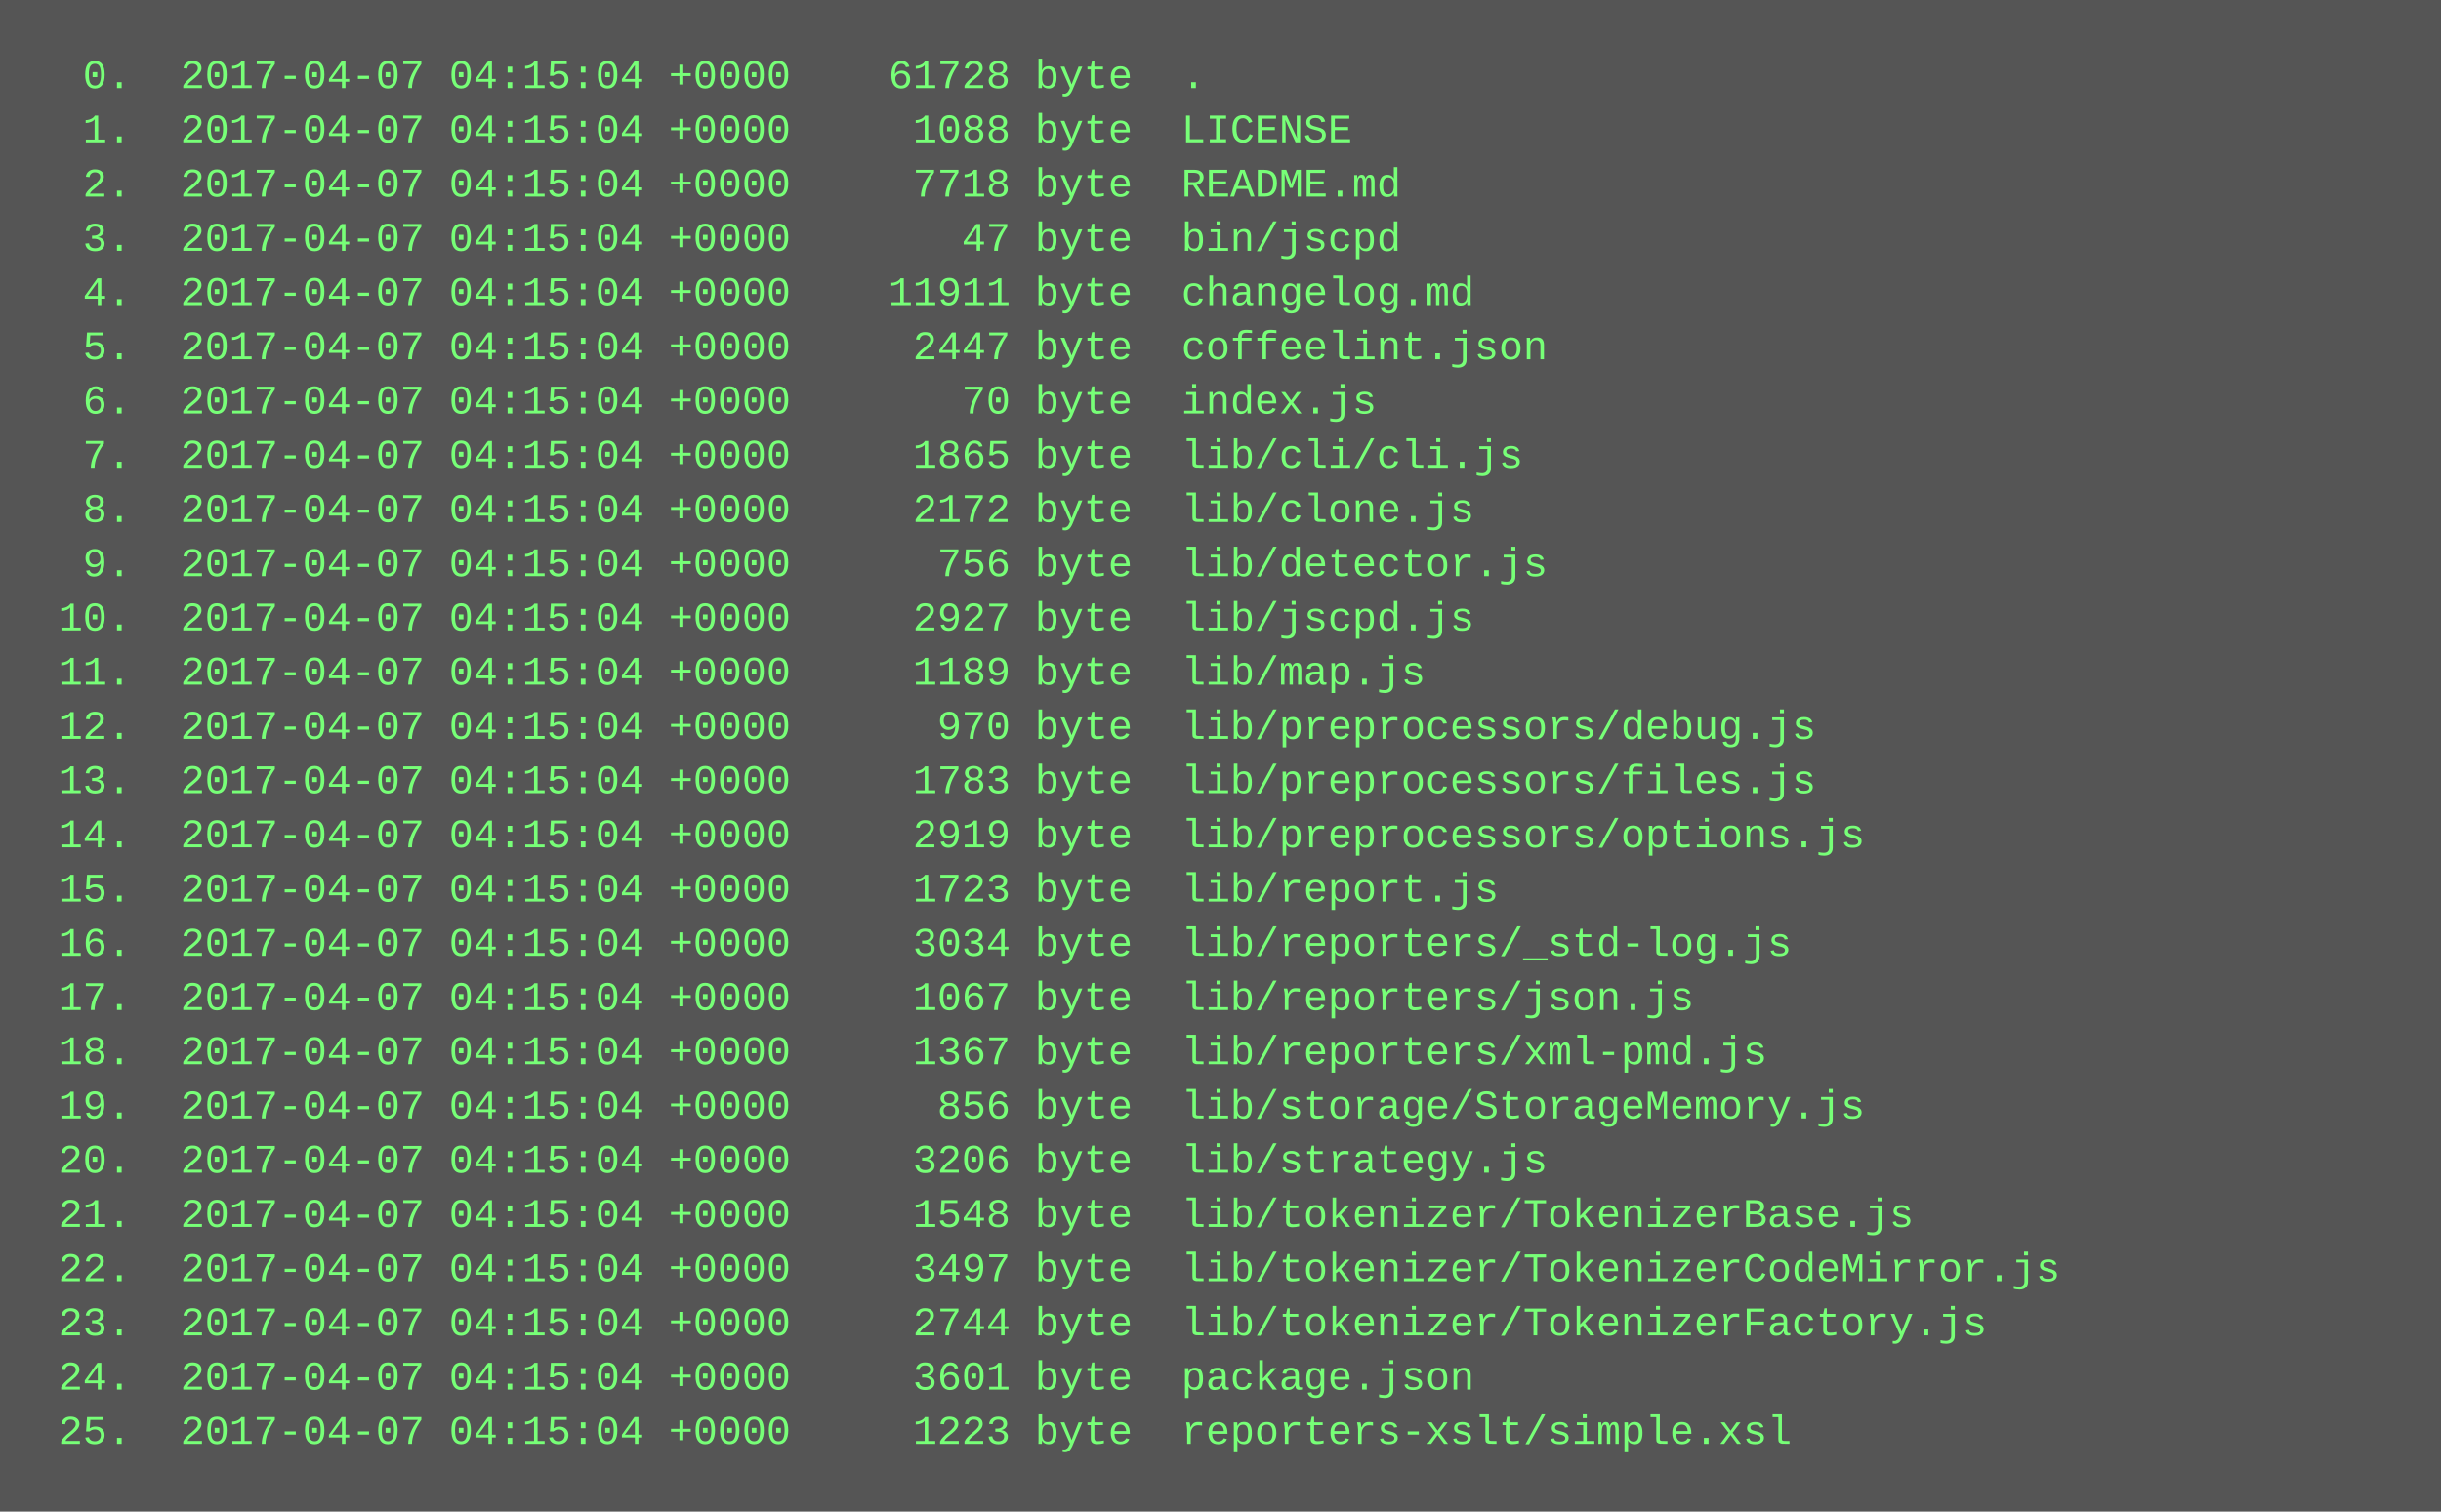
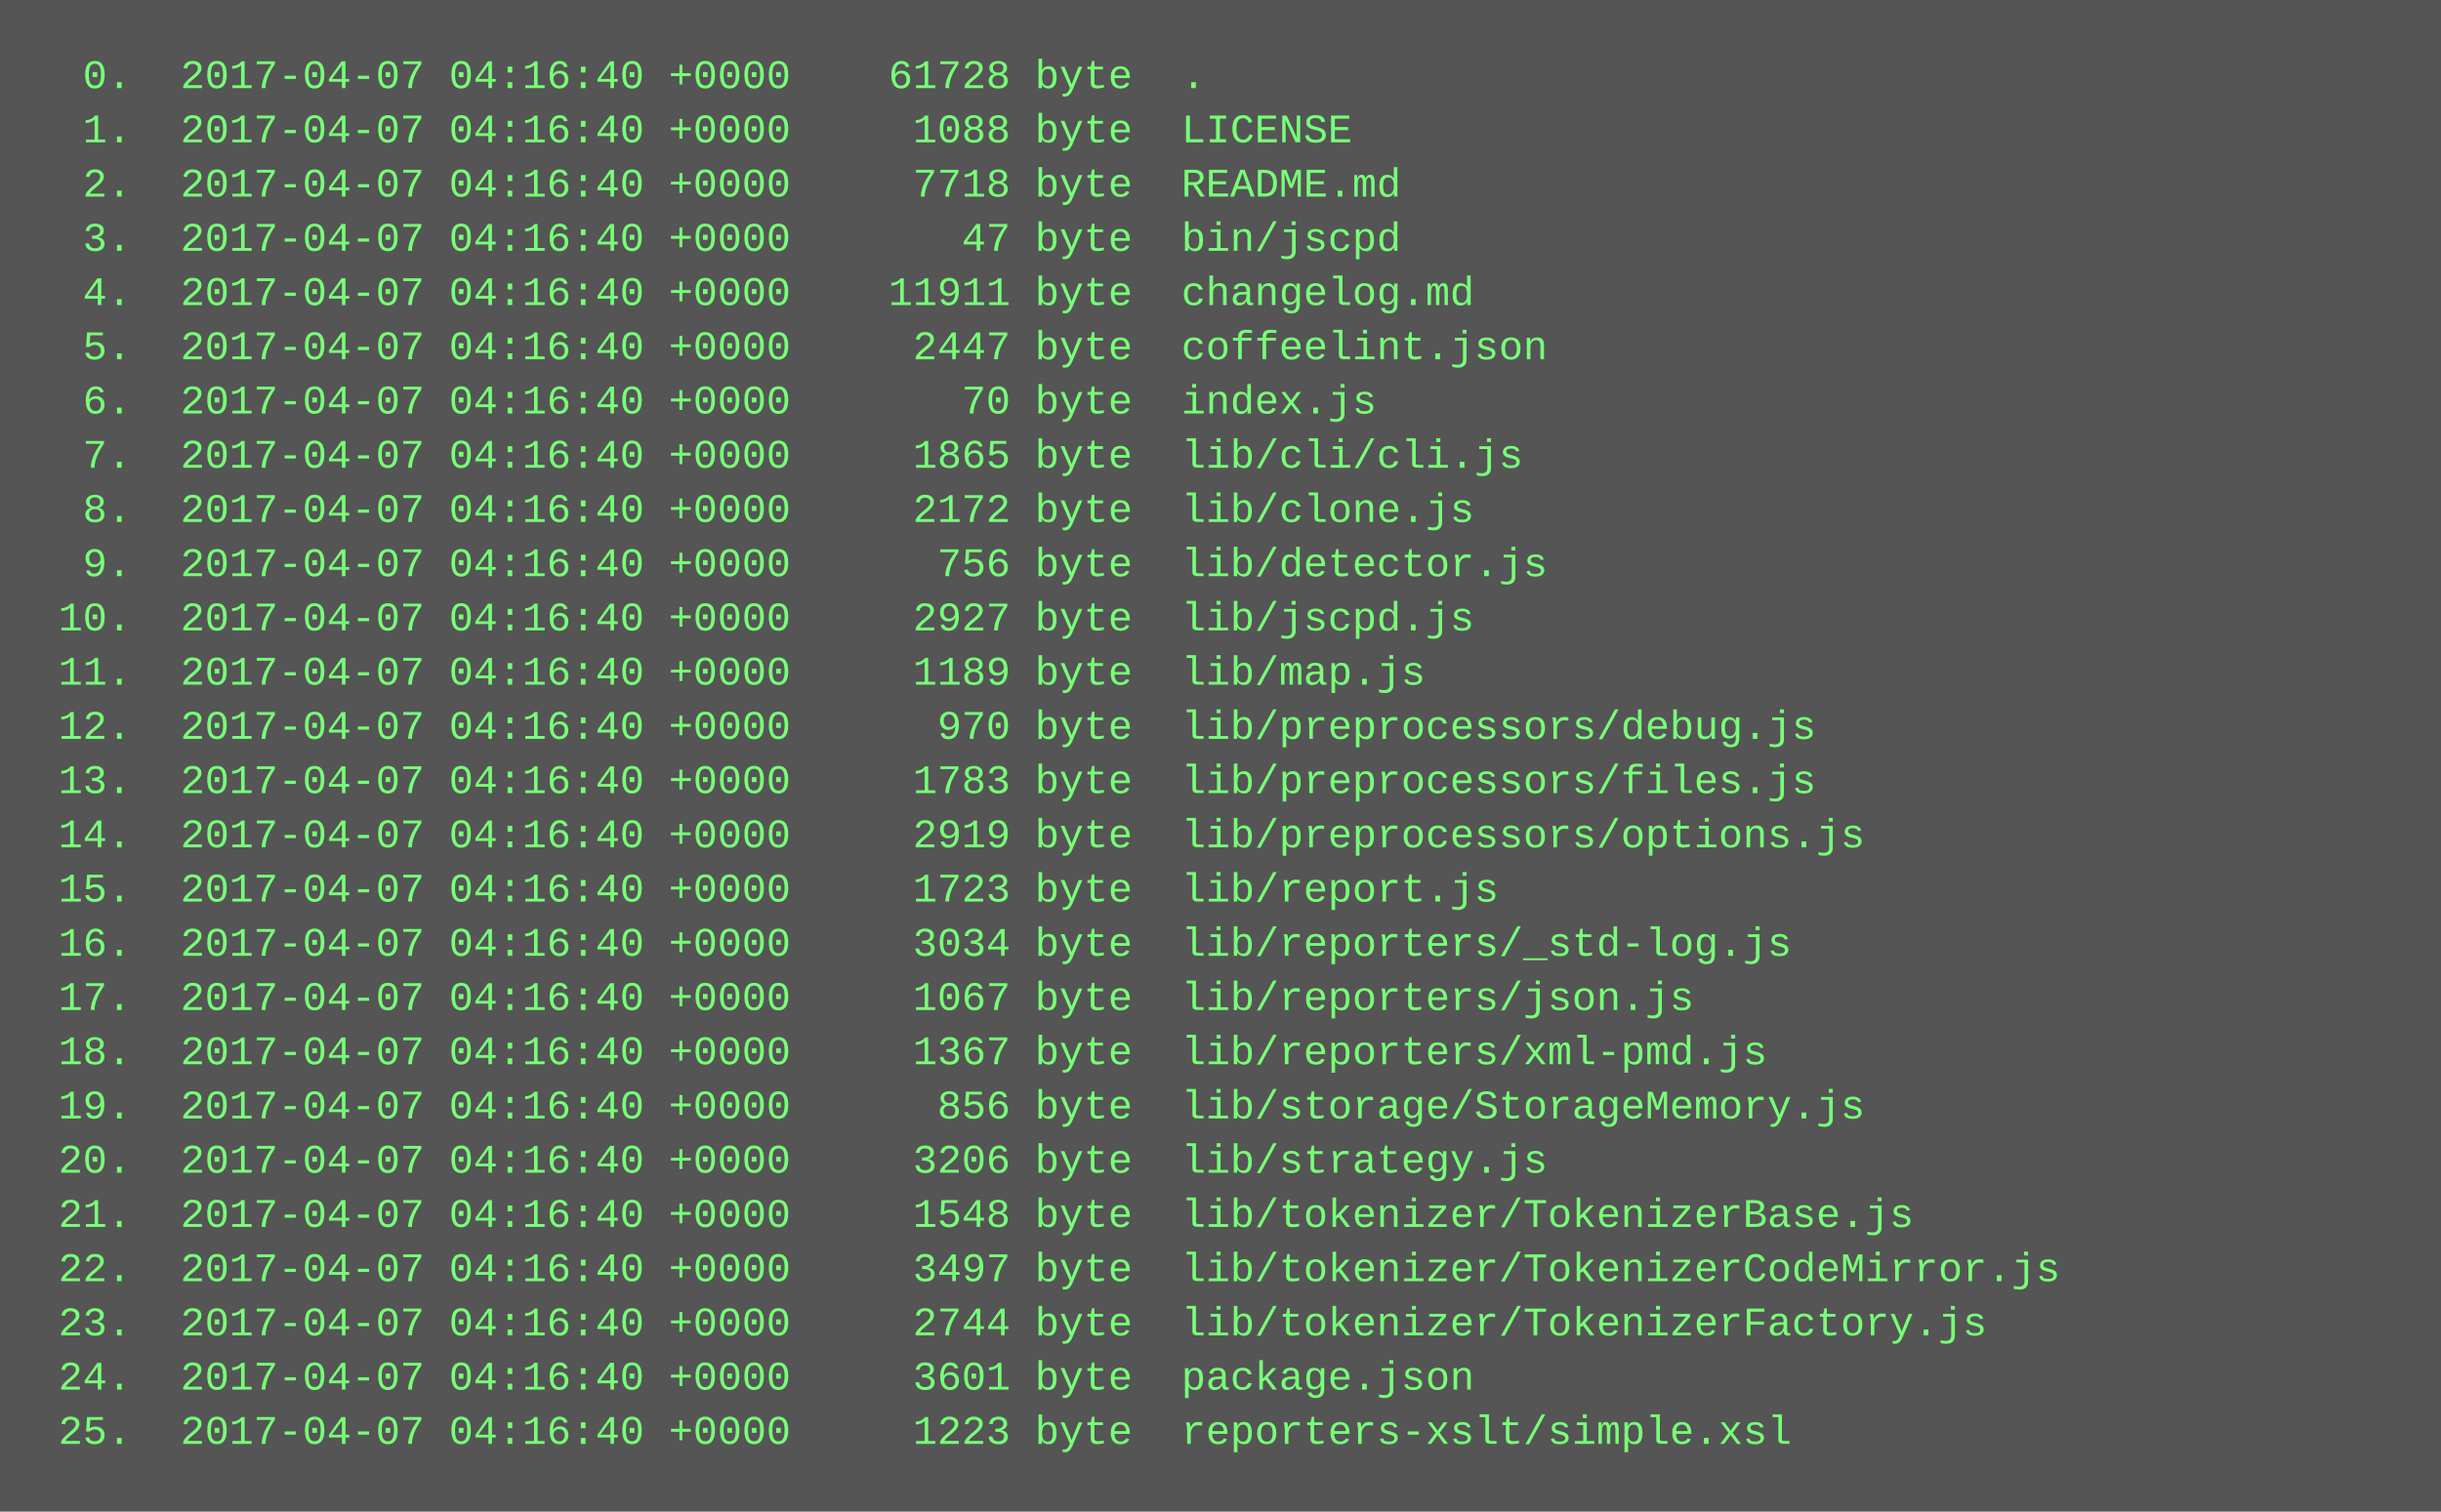
<svg xmlns="http://www.w3.org/2000/svg" height="446" width="720">
  <rect height="446" fill="#555" width="720" />
  <text fill="#7f7" font-family="Courier New" font-size="12" xml:space="preserve">
-     <tspan x="10" y="26">  0.  2017-04-07 04:15:04 +0000    61728 byte  .</tspan>
-     <tspan x="10" y="42">  1.  2017-04-07 04:15:04 +0000     1088 byte  LICENSE</tspan>
-     <tspan x="10" y="58">  2.  2017-04-07 04:15:04 +0000     7718 byte  README.md</tspan>
-     <tspan x="10" y="74">  3.  2017-04-07 04:15:04 +0000       47 byte  bin/jscpd</tspan>
-     <tspan x="10" y="90">  4.  2017-04-07 04:15:04 +0000    11911 byte  changelog.md</tspan>
-     <tspan x="10" y="106">  5.  2017-04-07 04:15:04 +0000     2447 byte  coffeelint.json</tspan>
-     <tspan x="10" y="122">  6.  2017-04-07 04:15:04 +0000       70 byte  index.js</tspan>
-     <tspan x="10" y="138">  7.  2017-04-07 04:15:04 +0000     1865 byte  lib/cli/cli.js</tspan>
-     <tspan x="10" y="154">  8.  2017-04-07 04:15:04 +0000     2172 byte  lib/clone.js</tspan>
-     <tspan x="10" y="170">  9.  2017-04-07 04:15:04 +0000      756 byte  lib/detector.js</tspan>
-     <tspan x="10" y="186"> 10.  2017-04-07 04:15:04 +0000     2927 byte  lib/jscpd.js</tspan>
-     <tspan x="10" y="202"> 11.  2017-04-07 04:15:04 +0000     1189 byte  lib/map.js</tspan>
-     <tspan x="10" y="218"> 12.  2017-04-07 04:15:04 +0000      970 byte  lib/preprocessors/debug.js</tspan>
-     <tspan x="10" y="234"> 13.  2017-04-07 04:15:04 +0000     1783 byte  lib/preprocessors/files.js</tspan>
-     <tspan x="10" y="250"> 14.  2017-04-07 04:15:04 +0000     2919 byte  lib/preprocessors/options.js</tspan>
-     <tspan x="10" y="266"> 15.  2017-04-07 04:15:04 +0000     1723 byte  lib/report.js</tspan>
-     <tspan x="10" y="282"> 16.  2017-04-07 04:15:04 +0000     3034 byte  lib/reporters/_std-log.js</tspan>
-     <tspan x="10" y="298"> 17.  2017-04-07 04:15:04 +0000     1067 byte  lib/reporters/json.js</tspan>
-     <tspan x="10" y="314"> 18.  2017-04-07 04:15:04 +0000     1367 byte  lib/reporters/xml-pmd.js</tspan>
-     <tspan x="10" y="330"> 19.  2017-04-07 04:15:04 +0000      856 byte  lib/storage/StorageMemory.js</tspan>
-     <tspan x="10" y="346"> 20.  2017-04-07 04:15:04 +0000     3206 byte  lib/strategy.js</tspan>
-     <tspan x="10" y="362"> 21.  2017-04-07 04:15:04 +0000     1548 byte  lib/tokenizer/TokenizerBase.js</tspan>
-     <tspan x="10" y="378"> 22.  2017-04-07 04:15:04 +0000     3497 byte  lib/tokenizer/TokenizerCodeMirror.js</tspan>
-     <tspan x="10" y="394"> 23.  2017-04-07 04:15:04 +0000     2744 byte  lib/tokenizer/TokenizerFactory.js</tspan>
-     <tspan x="10" y="410"> 24.  2017-04-07 04:15:04 +0000     3601 byte  package.json</tspan>
-     <tspan x="10" y="426"> 25.  2017-04-07 04:15:04 +0000     1223 byte  reporters-xslt/simple.xsl</tspan>
+     <tspan x="10" y="26">  0.  2017-04-07 04:16:40 +0000    61728 byte  .</tspan>
+     <tspan x="10" y="42">  1.  2017-04-07 04:16:40 +0000     1088 byte  LICENSE</tspan>
+     <tspan x="10" y="58">  2.  2017-04-07 04:16:40 +0000     7718 byte  README.md</tspan>
+     <tspan x="10" y="74">  3.  2017-04-07 04:16:40 +0000       47 byte  bin/jscpd</tspan>
+     <tspan x="10" y="90">  4.  2017-04-07 04:16:40 +0000    11911 byte  changelog.md</tspan>
+     <tspan x="10" y="106">  5.  2017-04-07 04:16:40 +0000     2447 byte  coffeelint.json</tspan>
+     <tspan x="10" y="122">  6.  2017-04-07 04:16:40 +0000       70 byte  index.js</tspan>
+     <tspan x="10" y="138">  7.  2017-04-07 04:16:40 +0000     1865 byte  lib/cli/cli.js</tspan>
+     <tspan x="10" y="154">  8.  2017-04-07 04:16:40 +0000     2172 byte  lib/clone.js</tspan>
+     <tspan x="10" y="170">  9.  2017-04-07 04:16:40 +0000      756 byte  lib/detector.js</tspan>
+     <tspan x="10" y="186"> 10.  2017-04-07 04:16:40 +0000     2927 byte  lib/jscpd.js</tspan>
+     <tspan x="10" y="202"> 11.  2017-04-07 04:16:40 +0000     1189 byte  lib/map.js</tspan>
+     <tspan x="10" y="218"> 12.  2017-04-07 04:16:40 +0000      970 byte  lib/preprocessors/debug.js</tspan>
+     <tspan x="10" y="234"> 13.  2017-04-07 04:16:40 +0000     1783 byte  lib/preprocessors/files.js</tspan>
+     <tspan x="10" y="250"> 14.  2017-04-07 04:16:40 +0000     2919 byte  lib/preprocessors/options.js</tspan>
+     <tspan x="10" y="266"> 15.  2017-04-07 04:16:40 +0000     1723 byte  lib/report.js</tspan>
+     <tspan x="10" y="282"> 16.  2017-04-07 04:16:40 +0000     3034 byte  lib/reporters/_std-log.js</tspan>
+     <tspan x="10" y="298"> 17.  2017-04-07 04:16:40 +0000     1067 byte  lib/reporters/json.js</tspan>
+     <tspan x="10" y="314"> 18.  2017-04-07 04:16:40 +0000     1367 byte  lib/reporters/xml-pmd.js</tspan>
+     <tspan x="10" y="330"> 19.  2017-04-07 04:16:40 +0000      856 byte  lib/storage/StorageMemory.js</tspan>
+     <tspan x="10" y="346"> 20.  2017-04-07 04:16:40 +0000     3206 byte  lib/strategy.js</tspan>
+     <tspan x="10" y="362"> 21.  2017-04-07 04:16:40 +0000     1548 byte  lib/tokenizer/TokenizerBase.js</tspan>
+     <tspan x="10" y="378"> 22.  2017-04-07 04:16:40 +0000     3497 byte  lib/tokenizer/TokenizerCodeMirror.js</tspan>
+     <tspan x="10" y="394"> 23.  2017-04-07 04:16:40 +0000     2744 byte  lib/tokenizer/TokenizerFactory.js</tspan>
+     <tspan x="10" y="410"> 24.  2017-04-07 04:16:40 +0000     3601 byte  package.json</tspan>
+     <tspan x="10" y="426"> 25.  2017-04-07 04:16:40 +0000     1223 byte  reporters-xslt/simple.xsl</tspan>
  </text>
</svg>
